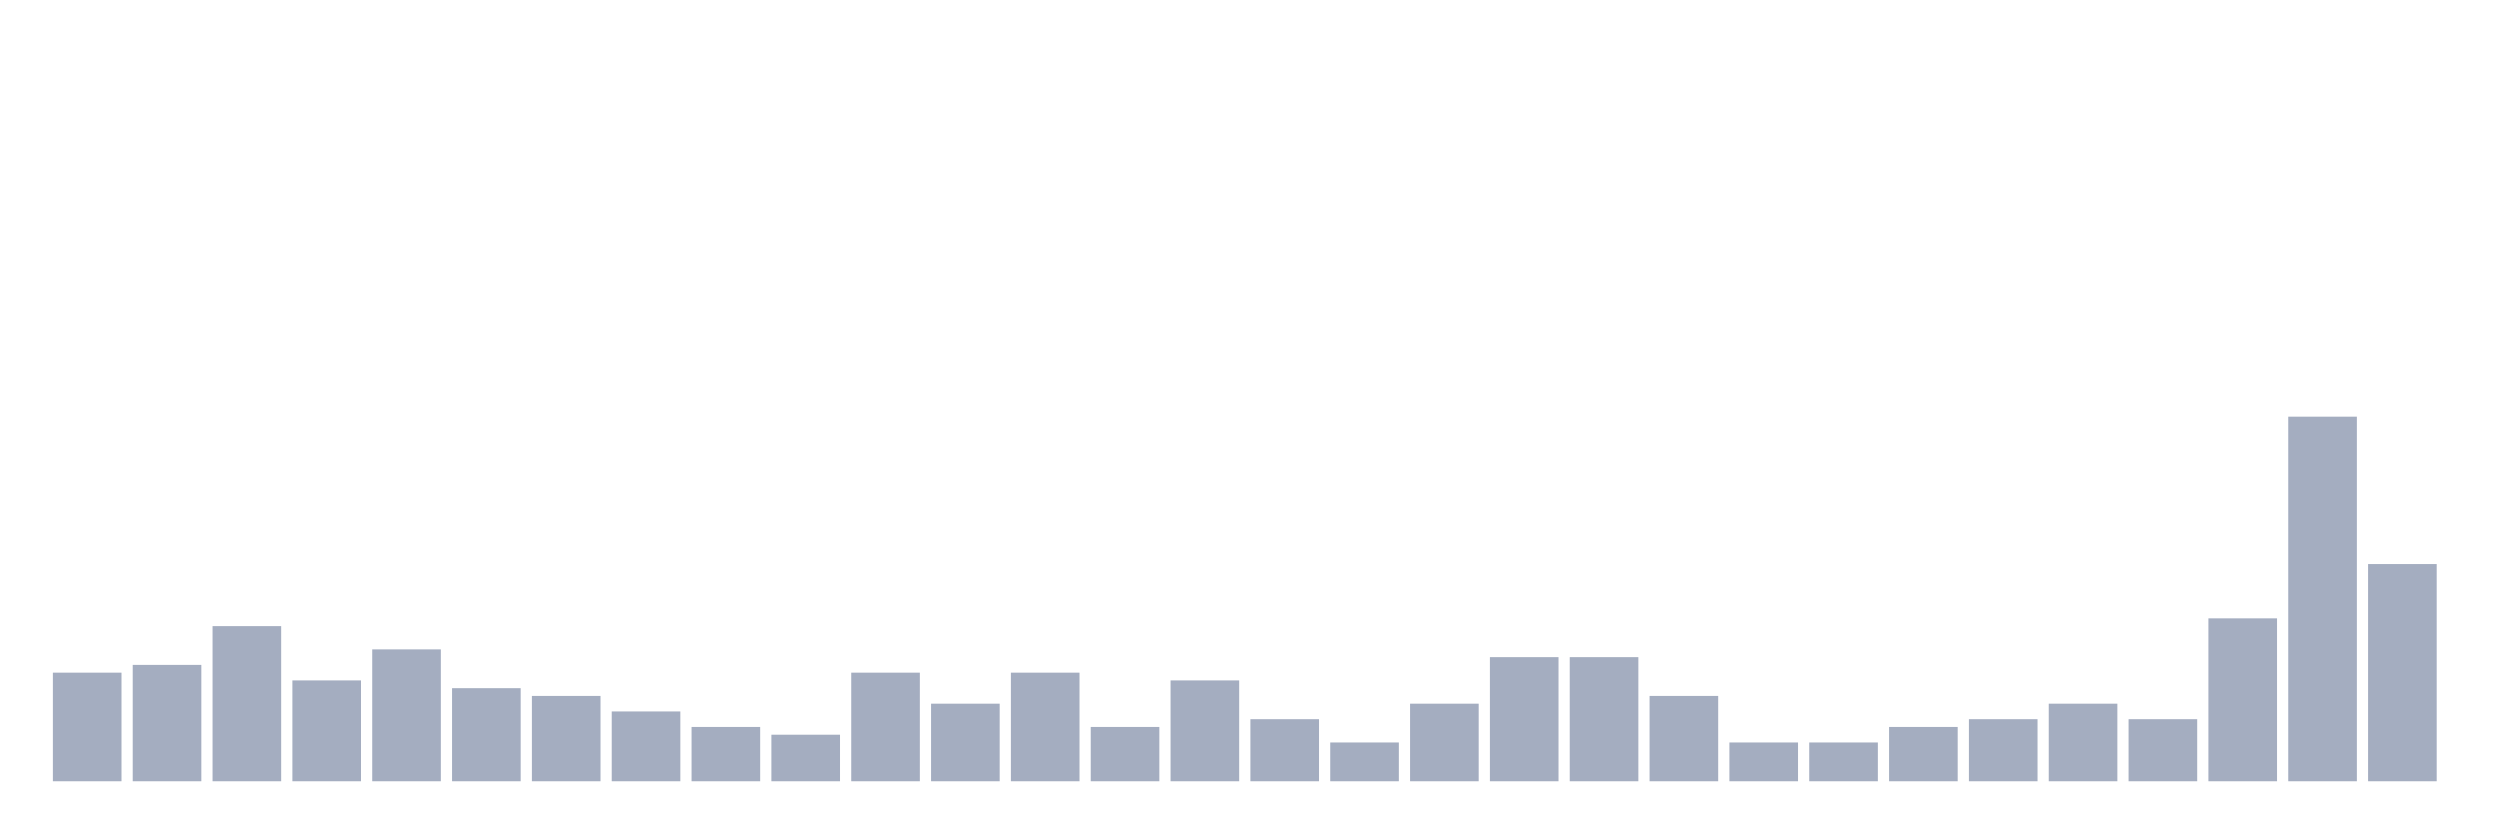
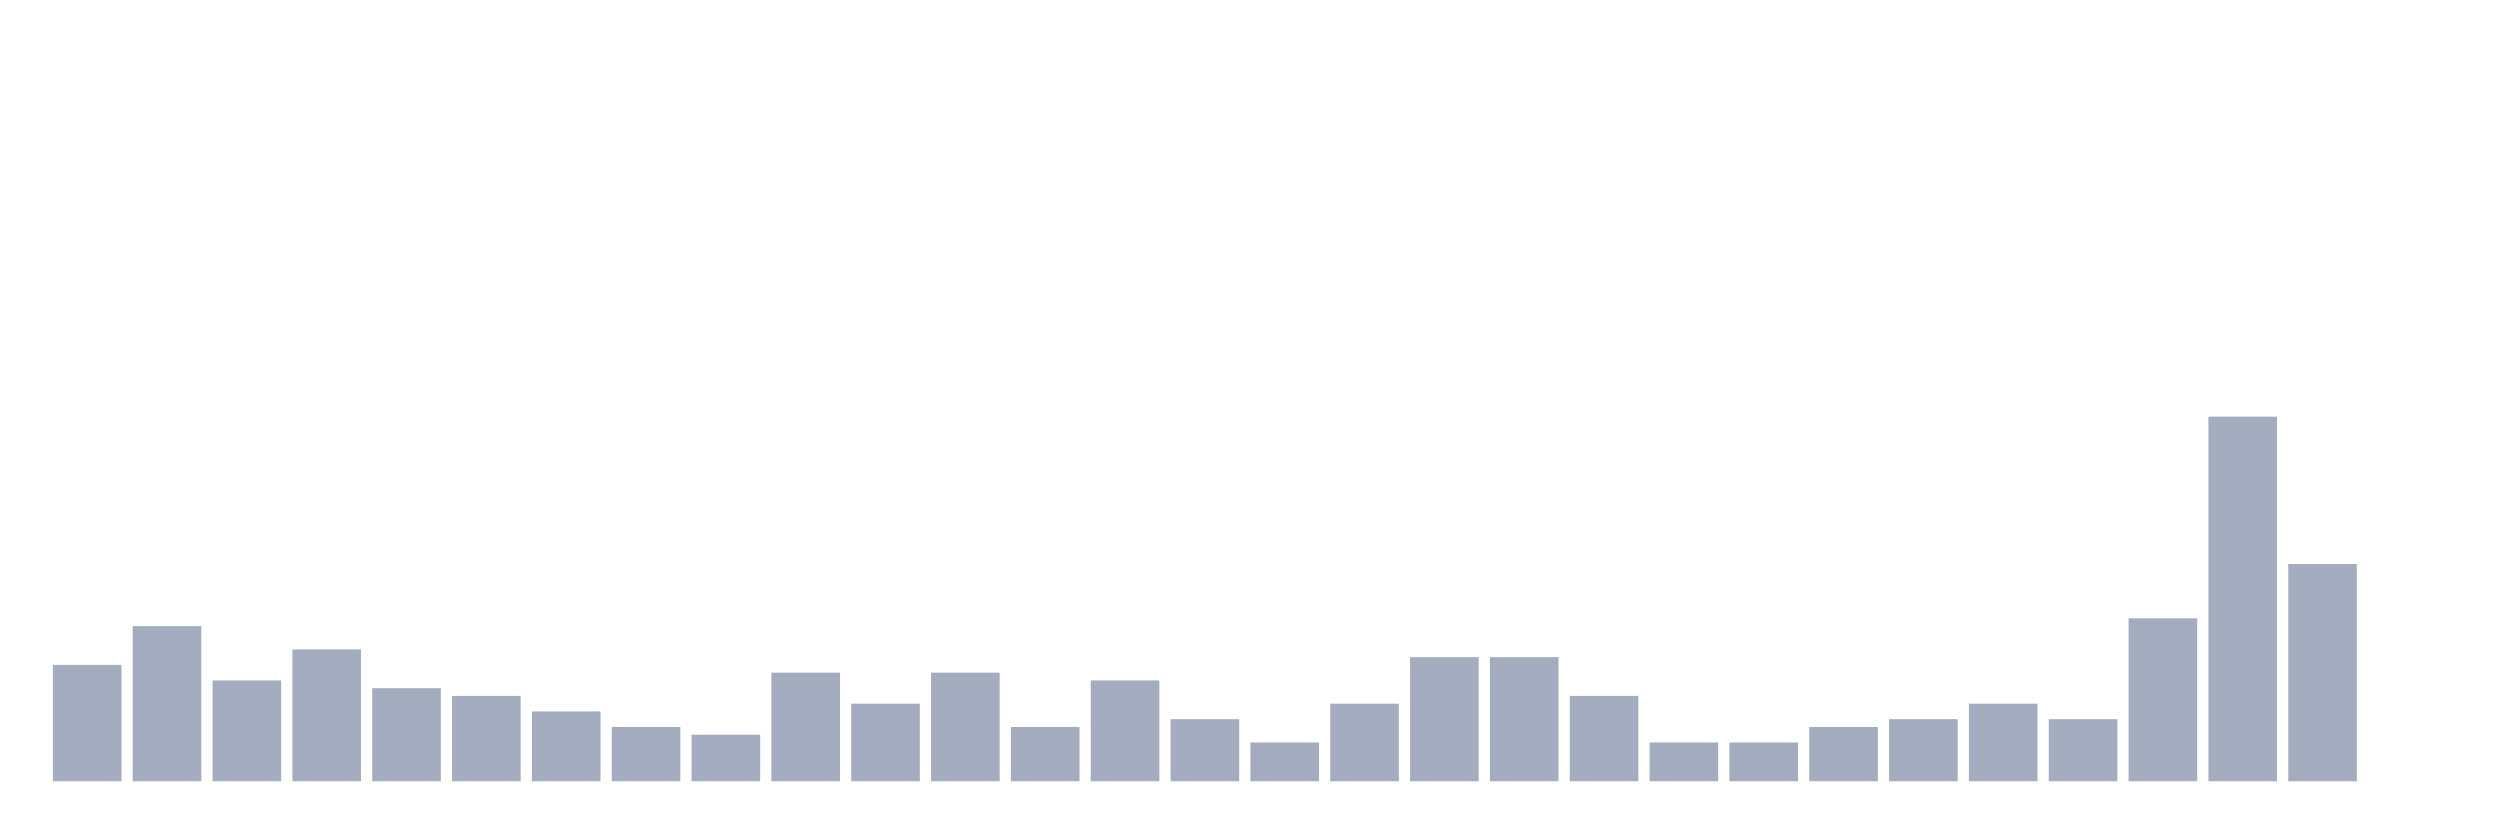
<svg xmlns="http://www.w3.org/2000/svg" viewBox="0 0 480 160">
  <g transform="translate(10,10)">
-     <rect class="bar" x="0.153" width="13.175" y="119.149" height="20.851" fill="rgb(164,173,192)" />
-     <rect class="bar" x="15.482" width="13.175" y="117.66" height="22.34" fill="rgb(164,173,192)" />
-     <rect class="bar" x="30.81" width="13.175" y="110.213" height="29.787" fill="rgb(164,173,192)" />
-     <rect class="bar" x="46.138" width="13.175" y="120.638" height="19.362" fill="rgb(164,173,192)" />
-     <rect class="bar" x="61.466" width="13.175" y="114.681" height="25.319" fill="rgb(164,173,192)" />
-     <rect class="bar" x="76.794" width="13.175" y="122.128" height="17.872" fill="rgb(164,173,192)" />
-     <rect class="bar" x="92.123" width="13.175" y="123.617" height="16.383" fill="rgb(164,173,192)" />
-     <rect class="bar" x="107.451" width="13.175" y="126.596" height="13.404" fill="rgb(164,173,192)" />
-     <rect class="bar" x="122.779" width="13.175" y="129.574" height="10.426" fill="rgb(164,173,192)" />
-     <rect class="bar" x="138.107" width="13.175" y="131.064" height="8.936" fill="rgb(164,173,192)" />
-     <rect class="bar" x="153.436" width="13.175" y="119.149" height="20.851" fill="rgb(164,173,192)" />
-     <rect class="bar" x="168.764" width="13.175" y="125.106" height="14.894" fill="rgb(164,173,192)" />
-     <rect class="bar" x="184.092" width="13.175" y="119.149" height="20.851" fill="rgb(164,173,192)" />
-     <rect class="bar" x="199.42" width="13.175" y="129.574" height="10.426" fill="rgb(164,173,192)" />
-     <rect class="bar" x="214.748" width="13.175" y="120.638" height="19.362" fill="rgb(164,173,192)" />
-     <rect class="bar" x="230.077" width="13.175" y="128.085" height="11.915" fill="rgb(164,173,192)" />
-     <rect class="bar" x="245.405" width="13.175" y="132.553" height="7.447" fill="rgb(164,173,192)" />
-     <rect class="bar" x="260.733" width="13.175" y="125.106" height="14.894" fill="rgb(164,173,192)" />
+     <rect class="bar" x="0.153" width="13.175" y="117.66" height="22.34" fill="rgb(164,173,192)" />
+     <rect class="bar" x="15.482" width="13.175" y="110.213" height="29.787" fill="rgb(164,173,192)" />
+     <rect class="bar" x="30.81" width="13.175" y="120.638" height="19.362" fill="rgb(164,173,192)" />
+     <rect class="bar" x="46.138" width="13.175" y="114.681" height="25.319" fill="rgb(164,173,192)" />
+     <rect class="bar" x="61.466" width="13.175" y="122.128" height="17.872" fill="rgb(164,173,192)" />
+     <rect class="bar" x="76.794" width="13.175" y="123.617" height="16.383" fill="rgb(164,173,192)" />
+     <rect class="bar" x="92.123" width="13.175" y="126.596" height="13.404" fill="rgb(164,173,192)" />
+     <rect class="bar" x="107.451" width="13.175" y="129.574" height="10.426" fill="rgb(164,173,192)" />
+     <rect class="bar" x="122.779" width="13.175" y="131.064" height="8.936" fill="rgb(164,173,192)" />
+     <rect class="bar" x="138.107" width="13.175" y="119.149" height="20.851" fill="rgb(164,173,192)" />
+     <rect class="bar" x="153.436" width="13.175" y="125.106" height="14.894" fill="rgb(164,173,192)" />
+     <rect class="bar" x="168.764" width="13.175" y="119.149" height="20.851" fill="rgb(164,173,192)" />
+     <rect class="bar" x="184.092" width="13.175" y="129.574" height="10.426" fill="rgb(164,173,192)" />
+     <rect class="bar" x="199.42" width="13.175" y="120.638" height="19.362" fill="rgb(164,173,192)" />
+     <rect class="bar" x="214.748" width="13.175" y="128.085" height="11.915" fill="rgb(164,173,192)" />
+     <rect class="bar" x="230.077" width="13.175" y="132.553" height="7.447" fill="rgb(164,173,192)" />
+     <rect class="bar" x="245.405" width="13.175" y="125.106" height="14.894" fill="rgb(164,173,192)" />
+     <rect class="bar" x="260.733" width="13.175" y="116.17" height="23.83" fill="rgb(164,173,192)" />
    <rect class="bar" x="276.061" width="13.175" y="116.17" height="23.83" fill="rgb(164,173,192)" />
-     <rect class="bar" x="291.39" width="13.175" y="116.17" height="23.83" fill="rgb(164,173,192)" />
-     <rect class="bar" x="306.718" width="13.175" y="123.617" height="16.383" fill="rgb(164,173,192)" />
+     <rect class="bar" x="291.39" width="13.175" y="123.617" height="16.383" fill="rgb(164,173,192)" />
+     <rect class="bar" x="306.718" width="13.175" y="132.553" height="7.447" fill="rgb(164,173,192)" />
    <rect class="bar" x="322.046" width="13.175" y="132.553" height="7.447" fill="rgb(164,173,192)" />
-     <rect class="bar" x="337.374" width="13.175" y="132.553" height="7.447" fill="rgb(164,173,192)" />
-     <rect class="bar" x="352.702" width="13.175" y="129.574" height="10.426" fill="rgb(164,173,192)" />
-     <rect class="bar" x="368.031" width="13.175" y="128.085" height="11.915" fill="rgb(164,173,192)" />
-     <rect class="bar" x="383.359" width="13.175" y="125.106" height="14.894" fill="rgb(164,173,192)" />
-     <rect class="bar" x="398.687" width="13.175" y="128.085" height="11.915" fill="rgb(164,173,192)" />
-     <rect class="bar" x="414.015" width="13.175" y="108.723" height="31.277" fill="rgb(164,173,192)" />
-     <rect class="bar" x="429.344" width="13.175" y="70" height="70" fill="rgb(164,173,192)" />
-     <rect class="bar" x="444.672" width="13.175" y="98.298" height="41.702" fill="rgb(164,173,192)" />
+     <rect class="bar" x="337.374" width="13.175" y="129.574" height="10.426" fill="rgb(164,173,192)" />
+     <rect class="bar" x="352.702" width="13.175" y="128.085" height="11.915" fill="rgb(164,173,192)" />
+     <rect class="bar" x="368.031" width="13.175" y="125.106" height="14.894" fill="rgb(164,173,192)" />
+     <rect class="bar" x="383.359" width="13.175" y="128.085" height="11.915" fill="rgb(164,173,192)" />
+     <rect class="bar" x="398.687" width="13.175" y="108.723" height="31.277" fill="rgb(164,173,192)" />
+     <rect class="bar" x="414.015" width="13.175" y="70" height="70" fill="rgb(164,173,192)" />
+     <rect class="bar" x="429.344" width="13.175" y="98.298" height="41.702" fill="rgb(164,173,192)" />
+     <rect class="bar" x="444.672" width="13.175" y="140" height="0" fill="rgb(164,173,192)" />
  </g>
</svg>
